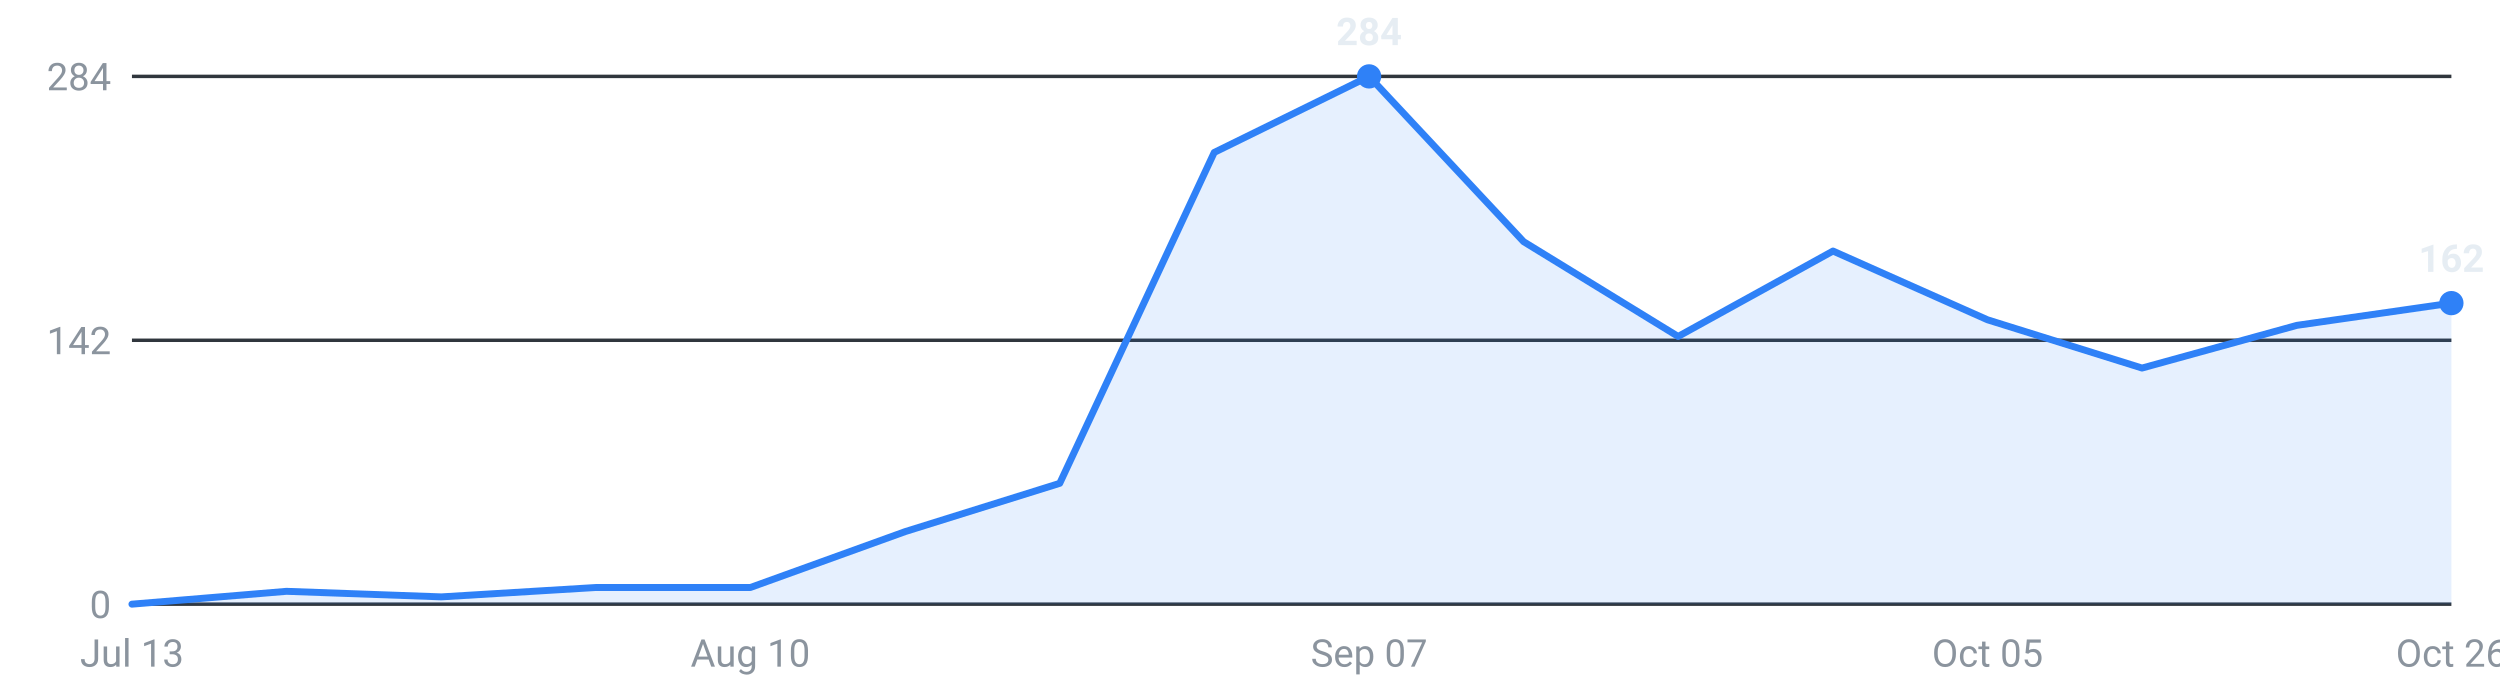
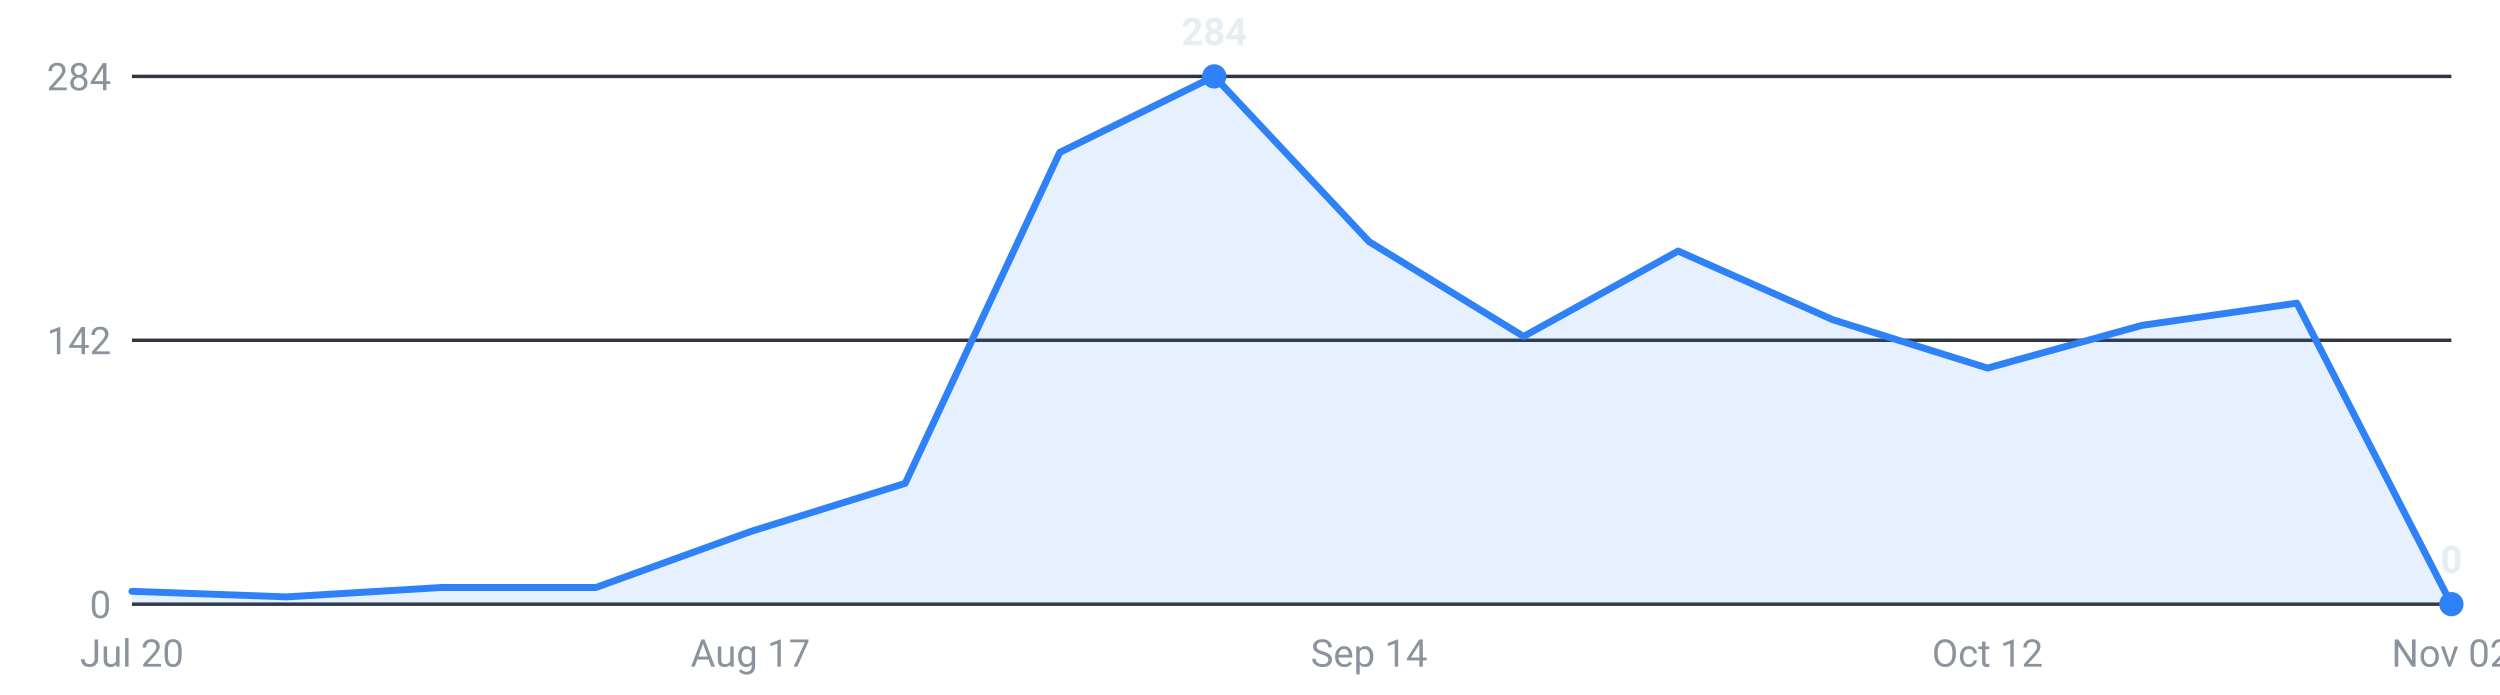
<svg xmlns="http://www.w3.org/2000/svg" viewBox="0 0 720 200" width="720" height="200" role="img" aria-label="Internships posted per week, last 16 weeks">
  <g font-family="-apple-system,Segoe UI,Roboto,sans-serif" font-size="11">
    <line x1="38" y1="174.0" x2="706" y2="174.0" stroke="#30363d" stroke-width="1" />
    <text x="32" y="178.0" text-anchor="end" fill="#8b949e">0</text>
    <line x1="38" y1="98.0" x2="706" y2="98.0" stroke="#30363d" stroke-width="1" />
    <text x="32" y="102.0" text-anchor="end" fill="#8b949e">142</text>
    <line x1="38" y1="22.0" x2="706" y2="22.0" stroke="#30363d" stroke-width="1" />
    <text x="32" y="26.0" text-anchor="end" fill="#8b949e">284</text>
-     <path d="M38.0,174 L38.0,174.0 L82.5,170.3 L127.1,171.9 L171.6,169.2 L216.1,169.2 L260.7,153.1 L305.2,139.2 L349.7,43.9 L394.3,22.0 L438.8,69.6 L483.3,96.9 L527.9,72.3 L572.4,92.1 L616.9,106.0 L661.5,93.7 L706.0,87.3 L706.0,174 Z" fill="#2f81f7" fill-opacity="0.12" />
-     <polyline points="38.0,174.0 82.5,170.3 127.1,171.9 171.6,169.2 216.1,169.2 260.7,153.1 305.2,139.2 349.7,43.9 394.3,22.0 438.8,69.6 483.3,96.9 527.9,72.3 572.4,92.1 616.9,106.0 661.5,93.7 706.0,87.3" fill="none" stroke="#2f81f7" stroke-width="2" stroke-linejoin="round" stroke-linecap="round" />
-     <circle cx="394.3" cy="22.0" r="3.5" fill="#2f81f7" />
-     <text x="394.3" y="13.0" text-anchor="middle" fill="#e6edf3" font-weight="600">284</text>
-     <circle cx="706.0" cy="87.3" r="3.5" fill="#2f81f7" />
-     <text x="706.0" y="78.3" text-anchor="middle" fill="#e6edf3" font-weight="600">162</text>
-     <text x="38.0" y="192" text-anchor="middle" fill="#8b949e">Jul 13</text>
-     <text x="216.1" y="192" text-anchor="middle" fill="#8b949e">Aug 10</text>
-     <text x="394.3" y="192" text-anchor="middle" fill="#8b949e">Sep 07</text>
-     <text x="572.4" y="192" text-anchor="middle" fill="#8b949e">Oct 05</text>
-     <text x="706.0" y="192" text-anchor="middle" fill="#8b949e">Oct 26</text>
+     <path d="M38.0,174 L38.0,170.3 L82.5,171.9 L127.1,169.2 L171.6,169.2 L216.1,153.1 L260.7,139.2 L305.2,43.9 L349.7,22.0 L394.3,69.6 L438.8,96.9 L483.3,72.3 L527.9,92.1 L572.4,106.0 L616.9,93.7 L661.5,87.3 L706.0,174.0 L706.0,174 Z" fill="#2f81f7" fill-opacity="0.12" />
+     <polyline points="38.0,170.3 82.5,171.9 127.1,169.2 171.6,169.2 216.1,153.1 260.7,139.2 305.2,43.9 349.7,22.0 394.3,69.6 438.8,96.9 483.3,72.3 527.9,92.1 572.4,106.0 616.9,93.7 661.5,87.3 706.0,174.0" fill="none" stroke="#2f81f7" stroke-width="2" stroke-linejoin="round" stroke-linecap="round" />
+     <circle cx="706.0" cy="174.0" r="3.5" fill="#2f81f7" />
+     <text x="706.0" y="165.0" text-anchor="middle" fill="#e6edf3" font-weight="600">0</text>
+     <circle cx="349.7" cy="22.0" r="3.5" fill="#2f81f7" />
+     <text x="349.7" y="13.0" text-anchor="middle" fill="#e6edf3" font-weight="600">284</text>
+     <text x="38.0" y="192" text-anchor="middle" fill="#8b949e">Jul 20</text>
+     <text x="216.1" y="192" text-anchor="middle" fill="#8b949e">Aug 17</text>
+     <text x="394.3" y="192" text-anchor="middle" fill="#8b949e">Sep 14</text>
+     <text x="572.4" y="192" text-anchor="middle" fill="#8b949e">Oct 12</text>
+     <text x="706.0" y="192" text-anchor="middle" fill="#8b949e">Nov 02</text>
  </g>
</svg>
